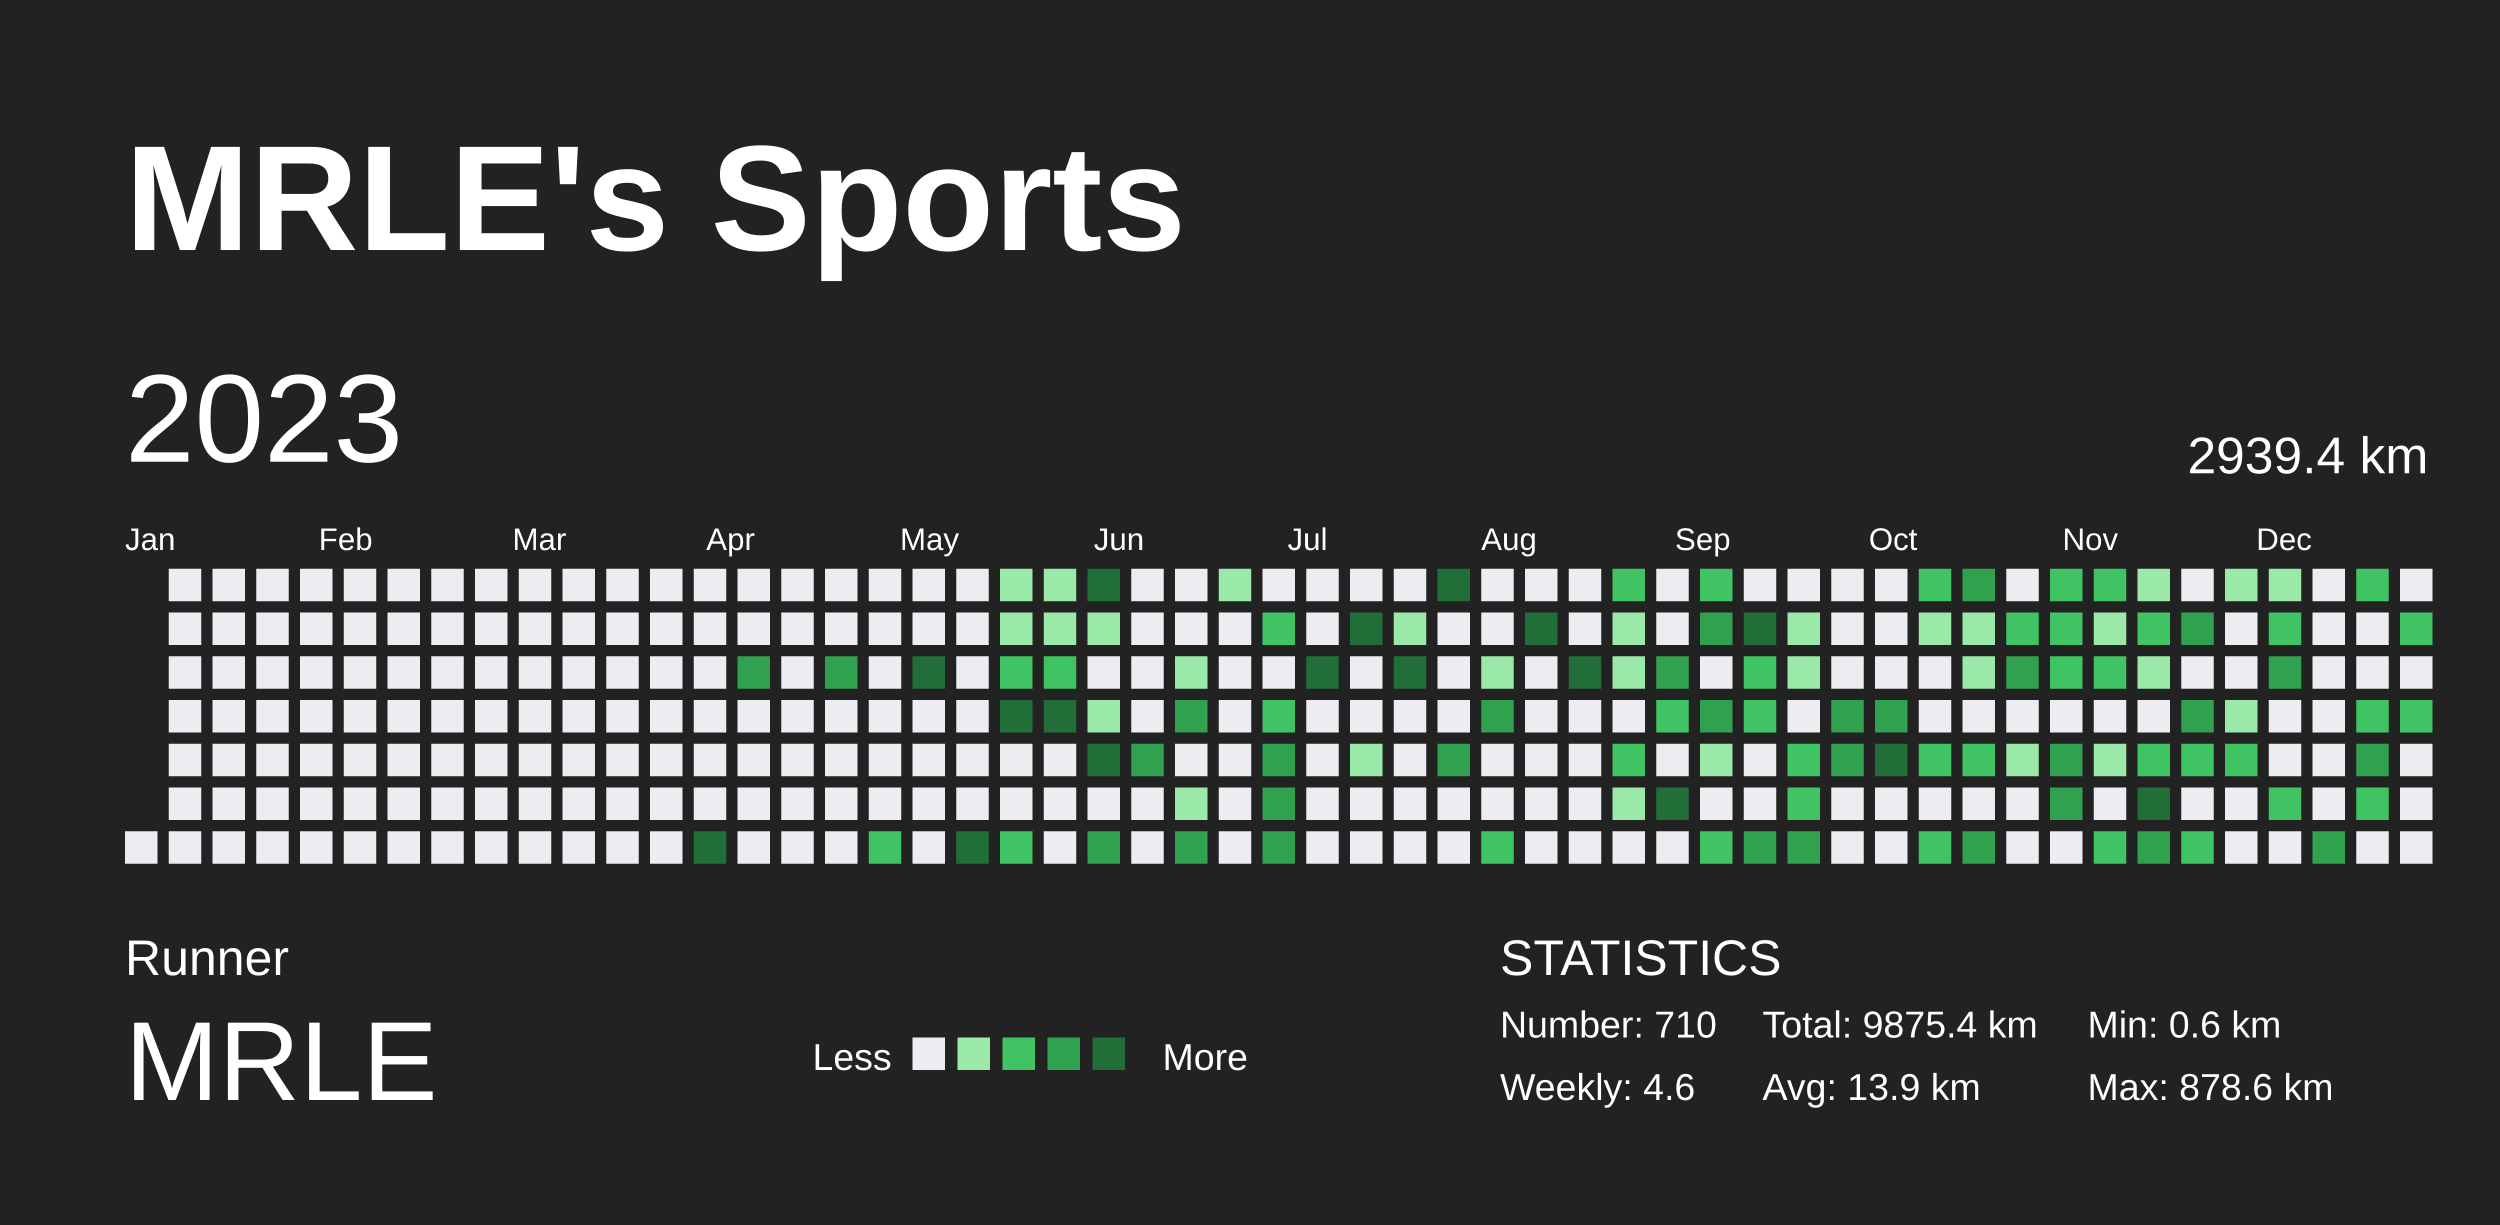
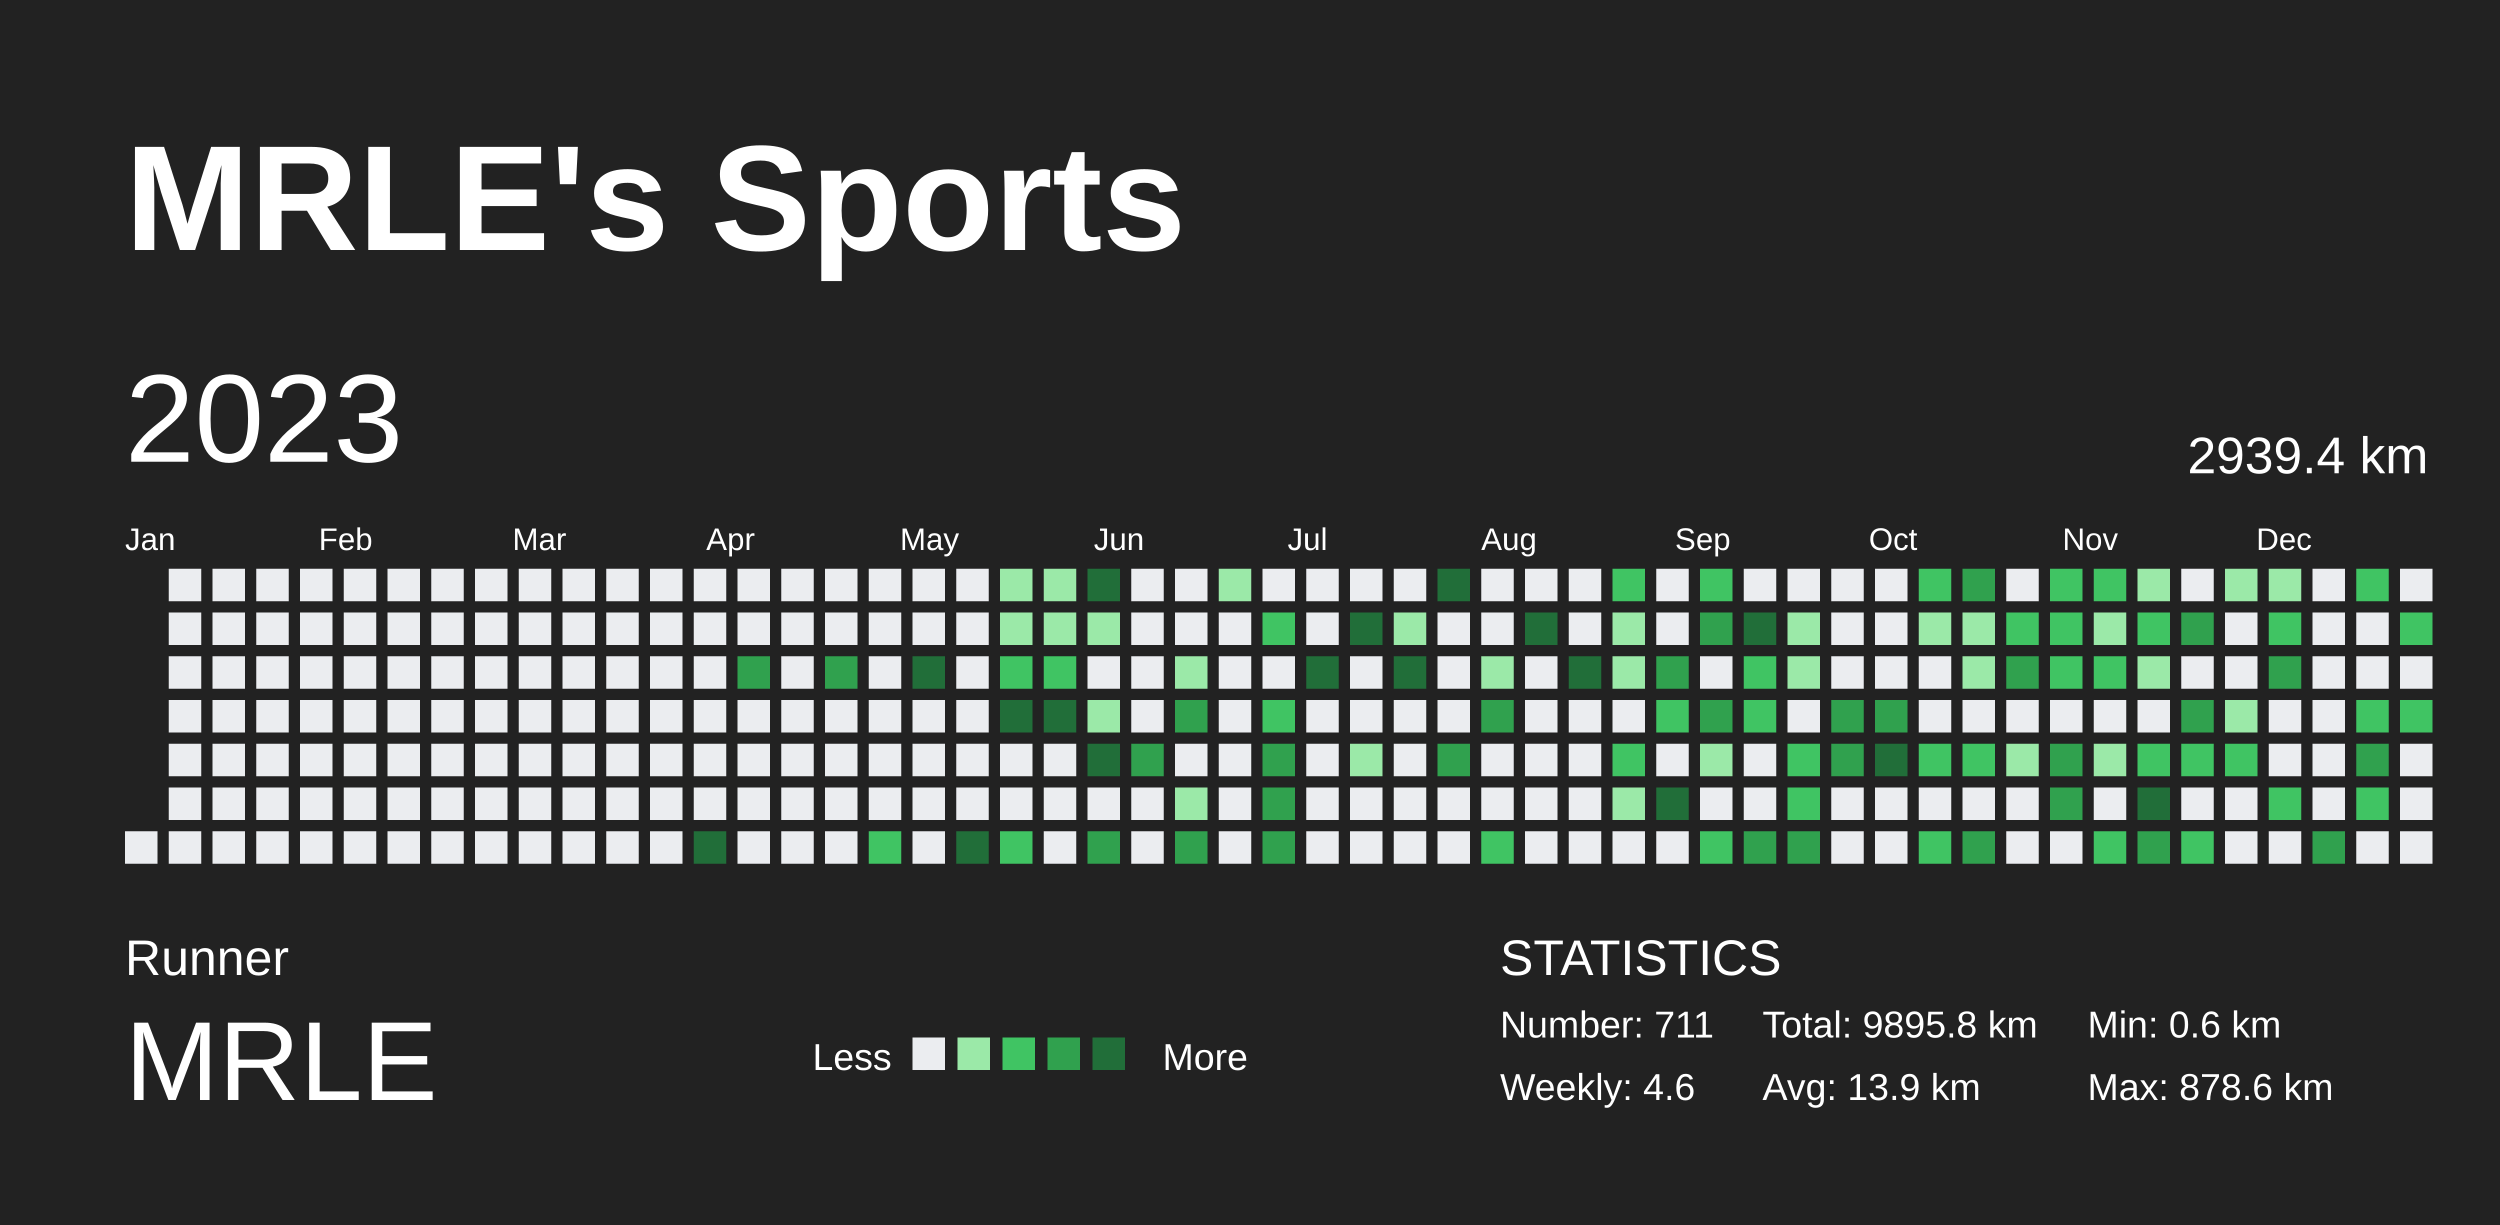
<svg xmlns="http://www.w3.org/2000/svg" baseProfile="full" height="98mm" version="1.1" viewBox="0,0,200,98" width="200mm">
  <defs />
  <rect fill="#222222" height="98" width="200" x="0" y="0" />
  <text fill="#FFFFFF" style="font-size:12px; font-family:Arial; font-weight:bold;" x="10" y="20">MRLE's Sports</text>
  <text fill="#FFFFFF" style="font-size:4px; font-family:Arial" x="10" y="78">Runner</text>
  <text fill="#FFFFFF" style="font-size:9px; font-family:Arial" x="10" y="88">MRLE</text>
  <text fill="#FFFFFF" style="font-size:3px; font-family:Arial" x="65" y="85.6">Less</text>
  <rect fill="#ebedf0" height="2.6" width="2.6" x="73" y="83" />
  <rect fill="#9be9a8" height="2.6" width="2.6" x="76.6" y="83" />
  <rect fill="#40c463" height="2.6" width="2.6" x="80.2" y="83" />
  <rect fill="#30a14e" height="2.6" width="2.6" x="83.8" y="83" />
  <rect fill="#216e39" height="2.6" width="2.6" x="87.4" y="83" />
  <text fill="#FFFFFF" style="font-size:3px; font-family:Arial" x="93" y="85.6">More</text>
  <text fill="#FFFFFF" style="font-size:4px; font-family:Arial" x="120" y="78">STATISTICS</text>
-   <text fill="#FFFFFF" style="font-size:3px; font-family:Arial" x="120" y="83">Number: 710</text>
+   <text fill="#FFFFFF" style="font-size:3px; font-family:Arial" x="120" y="83">Number: 711</text>
  <text fill="#FFFFFF" style="font-size:3px; font-family:Arial" x="120" y="88">Weekly: 4.6</text>
-   <text fill="#FFFFFF" style="font-size:3px; font-family:Arial" x="141" y="83">Total: 9875.4 km</text>
+   <text fill="#FFFFFF" style="font-size:3px; font-family:Arial" x="141" y="83">Total: 9895.8 km</text>
  <text fill="#FFFFFF" style="font-size:3px; font-family:Arial" x="141" y="88">Avg: 13.9 km</text>
  <text fill="#FFFFFF" style="font-size:3px; font-family:Arial" x="167" y="83">Min: 0.6 km</text>
  <text fill="#FFFFFF" style="font-size:3px; font-family:Arial" x="167" y="88">Max: 878.6 km</text>
  <text dominant-baseline="hanging" fill="#FFFFFF" style="font-size:10.0px; font-family:Arial;" x="10" y="30">2023</text>
  <text dominant-baseline="hanging" fill="#FFFFFF" style="font-size:4.125px; font-family:Arial;" x="175" y="35">2939.4 km</text>
  <text fill="#FFFFFF" style="font-size:2.5px; font-family:Arial" x="10.0" y="44">Jan</text>
  <text fill="#FFFFFF" style="font-size:2.5px; font-family:Arial" x="25.5" y="44">Feb</text>
  <text fill="#FFFFFF" style="font-size:2.5px; font-family:Arial" x="41.0" y="44">Mar</text>
  <text fill="#FFFFFF" style="font-size:2.5px; font-family:Arial" x="56.5" y="44">Apr</text>
  <text fill="#FFFFFF" style="font-size:2.5px; font-family:Arial" x="72.0" y="44">May</text>
  <text fill="#FFFFFF" style="font-size:2.5px; font-family:Arial" x="87.5" y="44">Jun</text>
  <text fill="#FFFFFF" style="font-size:2.5px; font-family:Arial" x="103.0" y="44">Jul</text>
  <text fill="#FFFFFF" style="font-size:2.5px; font-family:Arial" x="118.5" y="44">Aug</text>
  <text fill="#FFFFFF" style="font-size:2.5px; font-family:Arial" x="134.0" y="44">Sep</text>
  <text fill="#FFFFFF" style="font-size:2.5px; font-family:Arial" x="149.5" y="44">Oct</text>
  <text fill="#FFFFFF" style="font-size:2.5px; font-family:Arial" x="165.0" y="44">Nov</text>
  <text fill="#FFFFFF" style="font-size:2.5px; font-family:Arial" x="180.5" y="44">Dec</text>
  <rect fill="#ebedf0" height="2.6" width="2.6" x="10.0" y="66.5" />
  <rect fill="#ebedf0" height="2.6" width="2.6" x="13.5" y="45.5" />
  <rect fill="#ebedf0" height="2.6" width="2.6" x="13.5" y="49.0" />
  <rect fill="#ebedf0" height="2.6" width="2.6" x="13.5" y="52.5" />
  <rect fill="#ebedf0" height="2.6" width="2.6" x="13.5" y="56.0" />
  <rect fill="#ebedf0" height="2.6" width="2.6" x="13.5" y="59.5" />
  <rect fill="#ebedf0" height="2.6" width="2.6" x="13.5" y="63.0" />
  <rect fill="#ebedf0" height="2.6" width="2.6" x="13.5" y="66.5" />
  <rect fill="#ebedf0" height="2.6" width="2.6" x="17.0" y="45.5" />
  <rect fill="#ebedf0" height="2.6" width="2.6" x="17.0" y="49.0" />
  <rect fill="#ebedf0" height="2.6" width="2.6" x="17.0" y="52.5" />
  <rect fill="#ebedf0" height="2.6" width="2.6" x="17.0" y="56.0" />
  <rect fill="#ebedf0" height="2.6" width="2.6" x="17.0" y="59.5" />
  <rect fill="#ebedf0" height="2.6" width="2.6" x="17.0" y="63.0" />
  <rect fill="#ebedf0" height="2.6" width="2.6" x="17.0" y="66.5" />
  <rect fill="#ebedf0" height="2.6" width="2.6" x="20.5" y="45.5" />
  <rect fill="#ebedf0" height="2.6" width="2.6" x="20.5" y="49.0" />
  <rect fill="#ebedf0" height="2.6" width="2.6" x="20.5" y="52.5" />
  <rect fill="#ebedf0" height="2.6" width="2.6" x="20.5" y="56.0" />
  <rect fill="#ebedf0" height="2.6" width="2.6" x="20.5" y="59.5" />
  <rect fill="#ebedf0" height="2.6" width="2.6" x="20.5" y="63.0" />
  <rect fill="#ebedf0" height="2.6" width="2.6" x="20.5" y="66.5" />
  <rect fill="#ebedf0" height="2.6" width="2.6" x="24.0" y="45.5" />
  <rect fill="#ebedf0" height="2.6" width="2.6" x="24.0" y="49.0" />
  <rect fill="#ebedf0" height="2.6" width="2.6" x="24.0" y="52.5" />
  <rect fill="#ebedf0" height="2.6" width="2.6" x="24.0" y="56.0" />
  <rect fill="#ebedf0" height="2.6" width="2.6" x="24.0" y="59.5" />
  <rect fill="#ebedf0" height="2.6" width="2.6" x="24.0" y="63.0" />
  <rect fill="#ebedf0" height="2.6" width="2.6" x="24.0" y="66.5" />
  <rect fill="#ebedf0" height="2.6" width="2.6" x="27.5" y="45.5" />
  <rect fill="#ebedf0" height="2.6" width="2.6" x="27.5" y="49.0" />
  <rect fill="#ebedf0" height="2.6" width="2.6" x="27.5" y="52.5" />
  <rect fill="#ebedf0" height="2.6" width="2.6" x="27.5" y="56.0" />
  <rect fill="#ebedf0" height="2.6" width="2.6" x="27.5" y="59.5" />
  <rect fill="#ebedf0" height="2.6" width="2.6" x="27.5" y="63.0" />
  <rect fill="#ebedf0" height="2.6" width="2.6" x="27.5" y="66.5" />
  <rect fill="#ebedf0" height="2.6" width="2.6" x="31.0" y="45.5" />
  <rect fill="#ebedf0" height="2.6" width="2.6" x="31.0" y="49.0" />
  <rect fill="#ebedf0" height="2.6" width="2.6" x="31.0" y="52.5" />
  <rect fill="#ebedf0" height="2.6" width="2.6" x="31.0" y="56.0" />
  <rect fill="#ebedf0" height="2.6" width="2.6" x="31.0" y="59.5" />
  <rect fill="#ebedf0" height="2.6" width="2.6" x="31.0" y="63.0" />
  <rect fill="#ebedf0" height="2.6" width="2.6" x="31.0" y="66.5" />
  <rect fill="#ebedf0" height="2.6" width="2.6" x="34.5" y="45.5" />
  <rect fill="#ebedf0" height="2.6" width="2.6" x="34.5" y="49.0" />
  <rect fill="#ebedf0" height="2.6" width="2.6" x="34.5" y="52.5" />
  <rect fill="#ebedf0" height="2.6" width="2.6" x="34.5" y="56.0" />
  <rect fill="#ebedf0" height="2.6" width="2.6" x="34.5" y="59.5" />
  <rect fill="#ebedf0" height="2.6" width="2.6" x="34.5" y="63.0" />
  <rect fill="#ebedf0" height="2.6" width="2.6" x="34.5" y="66.5" />
  <rect fill="#ebedf0" height="2.6" width="2.6" x="38.0" y="45.5" />
  <rect fill="#ebedf0" height="2.6" width="2.6" x="38.0" y="49.0" />
  <rect fill="#ebedf0" height="2.6" width="2.6" x="38.0" y="52.5" />
  <rect fill="#ebedf0" height="2.6" width="2.6" x="38.0" y="56.0" />
  <rect fill="#ebedf0" height="2.6" width="2.6" x="38.0" y="59.5" />
  <rect fill="#ebedf0" height="2.6" width="2.6" x="38.0" y="63.0" />
  <rect fill="#ebedf0" height="2.6" width="2.6" x="38.0" y="66.5" />
  <rect fill="#ebedf0" height="2.6" width="2.6" x="41.5" y="45.5" />
  <rect fill="#ebedf0" height="2.6" width="2.6" x="41.5" y="49.0" />
  <rect fill="#ebedf0" height="2.6" width="2.6" x="41.5" y="52.5" />
  <rect fill="#ebedf0" height="2.6" width="2.6" x="41.5" y="56.0" />
  <rect fill="#ebedf0" height="2.6" width="2.6" x="41.5" y="59.5" />
  <rect fill="#ebedf0" height="2.6" width="2.6" x="41.5" y="63.0" />
  <rect fill="#ebedf0" height="2.6" width="2.6" x="41.5" y="66.5" />
  <rect fill="#ebedf0" height="2.6" width="2.6" x="45.0" y="45.5" />
  <rect fill="#ebedf0" height="2.6" width="2.6" x="45.0" y="49.0" />
  <rect fill="#ebedf0" height="2.6" width="2.6" x="45.0" y="52.5" />
  <rect fill="#ebedf0" height="2.6" width="2.6" x="45.0" y="56.0" />
  <rect fill="#ebedf0" height="2.6" width="2.6" x="45.0" y="59.5" />
  <rect fill="#ebedf0" height="2.6" width="2.6" x="45.0" y="63.0" />
  <rect fill="#ebedf0" height="2.6" width="2.6" x="45.0" y="66.5" />
  <rect fill="#ebedf0" height="2.6" width="2.6" x="48.5" y="45.5" />
  <rect fill="#ebedf0" height="2.6" width="2.6" x="48.5" y="49.0" />
  <rect fill="#ebedf0" height="2.6" width="2.6" x="48.5" y="52.5" />
  <rect fill="#ebedf0" height="2.6" width="2.6" x="48.5" y="56.0" />
  <rect fill="#ebedf0" height="2.6" width="2.6" x="48.5" y="59.5" />
  <rect fill="#ebedf0" height="2.6" width="2.6" x="48.5" y="63.0" />
  <rect fill="#ebedf0" height="2.6" width="2.6" x="48.5" y="66.5" />
  <rect fill="#ebedf0" height="2.6" width="2.6" x="52.0" y="45.5" />
  <rect fill="#ebedf0" height="2.6" width="2.6" x="52.0" y="49.0" />
  <rect fill="#ebedf0" height="2.6" width="2.6" x="52.0" y="52.5" />
  <rect fill="#ebedf0" height="2.6" width="2.6" x="52.0" y="56.0" />
  <rect fill="#ebedf0" height="2.6" width="2.6" x="52.0" y="59.5" />
  <rect fill="#ebedf0" height="2.6" width="2.6" x="52.0" y="63.0" />
  <rect fill="#ebedf0" height="2.6" width="2.6" x="52.0" y="66.5" />
  <rect fill="#ebedf0" height="2.6" width="2.6" x="55.5" y="45.5" />
  <rect fill="#ebedf0" height="2.6" width="2.6" x="55.5" y="49.0" />
  <rect fill="#ebedf0" height="2.6" width="2.6" x="55.5" y="52.5" />
  <rect fill="#ebedf0" height="2.6" width="2.6" x="55.5" y="56.0" />
  <rect fill="#ebedf0" height="2.6" width="2.6" x="55.5" y="59.5" />
  <rect fill="#ebedf0" height="2.6" width="2.6" x="55.5" y="63.0" />
  <rect fill="#216e39" height="2.6" width="2.6" x="55.5" y="66.5" />
  <rect fill="#ebedf0" height="2.6" width="2.6" x="59.0" y="45.5" />
  <rect fill="#ebedf0" height="2.6" width="2.6" x="59.0" y="49.0" />
  <rect fill="#30a14e" height="2.6" width="2.6" x="59.0" y="52.5" />
  <rect fill="#ebedf0" height="2.6" width="2.6" x="59.0" y="56.0" />
  <rect fill="#ebedf0" height="2.6" width="2.6" x="59.0" y="59.5" />
  <rect fill="#ebedf0" height="2.6" width="2.6" x="59.0" y="63.0" />
  <rect fill="#ebedf0" height="2.6" width="2.6" x="59.0" y="66.5" />
  <rect fill="#ebedf0" height="2.6" width="2.6" x="62.5" y="45.5" />
  <rect fill="#ebedf0" height="2.6" width="2.6" x="62.5" y="49.0" />
  <rect fill="#ebedf0" height="2.6" width="2.6" x="62.5" y="52.5" />
  <rect fill="#ebedf0" height="2.6" width="2.6" x="62.5" y="56.0" />
  <rect fill="#ebedf0" height="2.6" width="2.6" x="62.5" y="59.5" />
  <rect fill="#ebedf0" height="2.6" width="2.6" x="62.5" y="63.0" />
  <rect fill="#ebedf0" height="2.6" width="2.6" x="62.5" y="66.5" />
  <rect fill="#ebedf0" height="2.6" width="2.6" x="66.0" y="45.5" />
  <rect fill="#ebedf0" height="2.6" width="2.6" x="66.0" y="49.0" />
  <rect fill="#30a14e" height="2.6" width="2.6" x="66.0" y="52.5" />
  <rect fill="#ebedf0" height="2.6" width="2.6" x="66.0" y="56.0" />
  <rect fill="#ebedf0" height="2.6" width="2.6" x="66.0" y="59.5" />
  <rect fill="#ebedf0" height="2.6" width="2.6" x="66.0" y="63.0" />
  <rect fill="#ebedf0" height="2.6" width="2.6" x="66.0" y="66.5" />
  <rect fill="#ebedf0" height="2.6" width="2.6" x="69.5" y="45.5" />
  <rect fill="#ebedf0" height="2.6" width="2.6" x="69.5" y="49.0" />
  <rect fill="#ebedf0" height="2.6" width="2.6" x="69.5" y="52.5" />
  <rect fill="#ebedf0" height="2.6" width="2.6" x="69.5" y="56.0" />
  <rect fill="#ebedf0" height="2.6" width="2.6" x="69.5" y="59.5" />
  <rect fill="#ebedf0" height="2.6" width="2.6" x="69.5" y="63.0" />
  <rect fill="#40c463" height="2.6" width="2.6" x="69.5" y="66.5" />
  <rect fill="#ebedf0" height="2.6" width="2.6" x="73.0" y="45.5" />
  <rect fill="#ebedf0" height="2.6" width="2.6" x="73.0" y="49.0" />
  <rect fill="#216e39" height="2.6" width="2.6" x="73.0" y="52.5" />
  <rect fill="#ebedf0" height="2.6" width="2.6" x="73.0" y="56.0" />
  <rect fill="#ebedf0" height="2.6" width="2.6" x="73.0" y="59.5" />
  <rect fill="#ebedf0" height="2.6" width="2.6" x="73.0" y="63.0" />
  <rect fill="#ebedf0" height="2.6" width="2.6" x="73.0" y="66.5" />
  <rect fill="#ebedf0" height="2.6" width="2.6" x="76.5" y="45.5" />
  <rect fill="#ebedf0" height="2.6" width="2.6" x="76.5" y="49.0" />
  <rect fill="#ebedf0" height="2.6" width="2.6" x="76.5" y="52.5" />
  <rect fill="#ebedf0" height="2.6" width="2.6" x="76.5" y="56.0" />
  <rect fill="#ebedf0" height="2.6" width="2.6" x="76.5" y="59.5" />
  <rect fill="#ebedf0" height="2.6" width="2.6" x="76.5" y="63.0" />
  <rect fill="#216e39" height="2.6" width="2.6" x="76.5" y="66.5" />
  <rect fill="#9be9a8" height="2.6" width="2.6" x="80.0" y="45.5" />
  <rect fill="#9be9a8" height="2.6" width="2.6" x="80.0" y="49.0" />
  <rect fill="#40c463" height="2.6" width="2.6" x="80.0" y="52.5" />
  <rect fill="#216e39" height="2.6" width="2.6" x="80.0" y="56.0" />
  <rect fill="#ebedf0" height="2.6" width="2.6" x="80.0" y="59.5" />
  <rect fill="#ebedf0" height="2.6" width="2.6" x="80.0" y="63.0" />
  <rect fill="#40c463" height="2.6" width="2.6" x="80.0" y="66.5" />
  <rect fill="#9be9a8" height="2.6" width="2.6" x="83.5" y="45.5" />
  <rect fill="#9be9a8" height="2.6" width="2.6" x="83.5" y="49.0" />
  <rect fill="#40c463" height="2.6" width="2.6" x="83.5" y="52.5" />
  <rect fill="#216e39" height="2.6" width="2.6" x="83.5" y="56.0" />
  <rect fill="#ebedf0" height="2.6" width="2.6" x="83.5" y="59.5" />
  <rect fill="#ebedf0" height="2.6" width="2.6" x="83.5" y="63.0" />
  <rect fill="#ebedf0" height="2.6" width="2.6" x="83.5" y="66.5" />
  <rect fill="#216e39" height="2.6" width="2.6" x="87.0" y="45.5" />
  <rect fill="#9be9a8" height="2.6" width="2.6" x="87.0" y="49.0" />
  <rect fill="#ebedf0" height="2.6" width="2.6" x="87.0" y="52.5" />
  <rect fill="#9be9a8" height="2.6" width="2.6" x="87.0" y="56.0" />
  <rect fill="#216e39" height="2.6" width="2.6" x="87.0" y="59.5" />
  <rect fill="#ebedf0" height="2.6" width="2.6" x="87.0" y="63.0" />
  <rect fill="#30a14e" height="2.6" width="2.6" x="87.0" y="66.5" />
  <rect fill="#ebedf0" height="2.6" width="2.6" x="90.5" y="45.5" />
  <rect fill="#ebedf0" height="2.6" width="2.6" x="90.5" y="49.0" />
  <rect fill="#ebedf0" height="2.6" width="2.6" x="90.5" y="52.5" />
  <rect fill="#ebedf0" height="2.6" width="2.6" x="90.5" y="56.0" />
  <rect fill="#30a14e" height="2.6" width="2.6" x="90.5" y="59.5" />
  <rect fill="#ebedf0" height="2.6" width="2.6" x="90.5" y="63.0" />
  <rect fill="#ebedf0" height="2.6" width="2.6" x="90.5" y="66.5" />
  <rect fill="#ebedf0" height="2.6" width="2.6" x="94.0" y="45.5" />
  <rect fill="#ebedf0" height="2.6" width="2.6" x="94.0" y="49.0" />
  <rect fill="#9be9a8" height="2.6" width="2.6" x="94.0" y="52.5" />
  <rect fill="#30a14e" height="2.6" width="2.6" x="94.0" y="56.0" />
  <rect fill="#ebedf0" height="2.6" width="2.6" x="94.0" y="59.5" />
  <rect fill="#9be9a8" height="2.6" width="2.6" x="94.0" y="63.0" />
  <rect fill="#30a14e" height="2.6" width="2.6" x="94.0" y="66.5" />
  <rect fill="#9be9a8" height="2.6" width="2.6" x="97.5" y="45.5" />
  <rect fill="#ebedf0" height="2.6" width="2.6" x="97.5" y="49.0" />
  <rect fill="#ebedf0" height="2.6" width="2.6" x="97.5" y="52.5" />
  <rect fill="#ebedf0" height="2.6" width="2.6" x="97.5" y="56.0" />
  <rect fill="#ebedf0" height="2.6" width="2.6" x="97.5" y="59.5" />
  <rect fill="#ebedf0" height="2.6" width="2.6" x="97.5" y="63.0" />
  <rect fill="#ebedf0" height="2.6" width="2.6" x="97.5" y="66.5" />
  <rect fill="#ebedf0" height="2.6" width="2.6" x="101.0" y="45.5" />
  <rect fill="#40c463" height="2.6" width="2.6" x="101.0" y="49.0" />
  <rect fill="#ebedf0" height="2.6" width="2.6" x="101.0" y="52.5" />
  <rect fill="#40c463" height="2.6" width="2.6" x="101.0" y="56.0" />
  <rect fill="#30a14e" height="2.6" width="2.6" x="101.0" y="59.5" />
  <rect fill="#30a14e" height="2.6" width="2.6" x="101.0" y="63.0" />
  <rect fill="#30a14e" height="2.6" width="2.6" x="101.0" y="66.5" />
  <rect fill="#ebedf0" height="2.6" width="2.6" x="104.5" y="45.5" />
  <rect fill="#ebedf0" height="2.6" width="2.6" x="104.5" y="49.0" />
  <rect fill="#216e39" height="2.6" width="2.6" x="104.5" y="52.5" />
  <rect fill="#ebedf0" height="2.6" width="2.6" x="104.5" y="56.0" />
  <rect fill="#ebedf0" height="2.6" width="2.6" x="104.5" y="59.5" />
  <rect fill="#ebedf0" height="2.6" width="2.6" x="104.5" y="63.0" />
  <rect fill="#ebedf0" height="2.6" width="2.6" x="104.5" y="66.5" />
  <rect fill="#ebedf0" height="2.6" width="2.6" x="108.0" y="45.5" />
  <rect fill="#216e39" height="2.6" width="2.6" x="108.0" y="49.0" />
  <rect fill="#ebedf0" height="2.6" width="2.6" x="108.0" y="52.5" />
  <rect fill="#ebedf0" height="2.6" width="2.6" x="108.0" y="56.0" />
  <rect fill="#9be9a8" height="2.6" width="2.6" x="108.0" y="59.5" />
  <rect fill="#ebedf0" height="2.6" width="2.6" x="108.0" y="63.0" />
  <rect fill="#ebedf0" height="2.6" width="2.6" x="108.0" y="66.5" />
  <rect fill="#ebedf0" height="2.6" width="2.6" x="111.5" y="45.5" />
  <rect fill="#9be9a8" height="2.6" width="2.6" x="111.5" y="49.0" />
  <rect fill="#216e39" height="2.6" width="2.6" x="111.5" y="52.5" />
  <rect fill="#ebedf0" height="2.6" width="2.6" x="111.5" y="56.0" />
  <rect fill="#ebedf0" height="2.6" width="2.6" x="111.5" y="59.5" />
  <rect fill="#ebedf0" height="2.6" width="2.6" x="111.5" y="63.0" />
  <rect fill="#ebedf0" height="2.6" width="2.6" x="111.5" y="66.5" />
  <rect fill="#216e39" height="2.6" width="2.6" x="115.0" y="45.5" />
  <rect fill="#ebedf0" height="2.6" width="2.6" x="115.0" y="49.0" />
  <rect fill="#ebedf0" height="2.6" width="2.6" x="115.0" y="52.5" />
  <rect fill="#ebedf0" height="2.6" width="2.6" x="115.0" y="56.0" />
  <rect fill="#30a14e" height="2.6" width="2.6" x="115.0" y="59.5" />
  <rect fill="#ebedf0" height="2.6" width="2.6" x="115.0" y="63.0" />
  <rect fill="#ebedf0" height="2.6" width="2.6" x="115.0" y="66.5" />
  <rect fill="#ebedf0" height="2.6" width="2.6" x="118.5" y="45.5" />
  <rect fill="#ebedf0" height="2.6" width="2.6" x="118.5" y="49.0" />
  <rect fill="#9be9a8" height="2.6" width="2.6" x="118.5" y="52.5" />
  <rect fill="#30a14e" height="2.6" width="2.6" x="118.5" y="56.0" />
  <rect fill="#ebedf0" height="2.6" width="2.6" x="118.5" y="59.5" />
  <rect fill="#ebedf0" height="2.6" width="2.6" x="118.5" y="63.0" />
  <rect fill="#40c463" height="2.6" width="2.6" x="118.5" y="66.5" />
  <rect fill="#ebedf0" height="2.6" width="2.6" x="122.0" y="45.5" />
  <rect fill="#216e39" height="2.6" width="2.6" x="122.0" y="49.0" />
  <rect fill="#ebedf0" height="2.6" width="2.6" x="122.0" y="52.5" />
  <rect fill="#ebedf0" height="2.6" width="2.6" x="122.0" y="56.0" />
  <rect fill="#ebedf0" height="2.6" width="2.6" x="122.0" y="59.5" />
  <rect fill="#ebedf0" height="2.6" width="2.6" x="122.0" y="63.0" />
  <rect fill="#ebedf0" height="2.6" width="2.6" x="122.0" y="66.5" />
  <rect fill="#ebedf0" height="2.6" width="2.6" x="125.5" y="45.5" />
  <rect fill="#ebedf0" height="2.6" width="2.6" x="125.5" y="49.0" />
  <rect fill="#216e39" height="2.6" width="2.6" x="125.5" y="52.5" />
  <rect fill="#ebedf0" height="2.6" width="2.6" x="125.5" y="56.0" />
  <rect fill="#ebedf0" height="2.6" width="2.6" x="125.5" y="59.5" />
  <rect fill="#ebedf0" height="2.6" width="2.6" x="125.5" y="63.0" />
  <rect fill="#ebedf0" height="2.6" width="2.6" x="125.5" y="66.5" />
  <rect fill="#40c463" height="2.6" width="2.6" x="129.0" y="45.5" />
  <rect fill="#9be9a8" height="2.6" width="2.6" x="129.0" y="49.0" />
  <rect fill="#9be9a8" height="2.6" width="2.6" x="129.0" y="52.5" />
  <rect fill="#ebedf0" height="2.6" width="2.6" x="129.0" y="56.0" />
  <rect fill="#40c463" height="2.6" width="2.6" x="129.0" y="59.5" />
  <rect fill="#9be9a8" height="2.6" width="2.6" x="129.0" y="63.0" />
  <rect fill="#ebedf0" height="2.6" width="2.6" x="129.0" y="66.5" />
  <rect fill="#ebedf0" height="2.6" width="2.6" x="132.5" y="45.5" />
  <rect fill="#ebedf0" height="2.6" width="2.6" x="132.5" y="49.0" />
  <rect fill="#30a14e" height="2.6" width="2.6" x="132.5" y="52.5" />
  <rect fill="#40c463" height="2.6" width="2.6" x="132.5" y="56.0" />
  <rect fill="#ebedf0" height="2.6" width="2.6" x="132.5" y="59.5" />
  <rect fill="#216e39" height="2.6" width="2.6" x="132.5" y="63.0" />
  <rect fill="#ebedf0" height="2.6" width="2.6" x="132.5" y="66.5" />
  <rect fill="#40c463" height="2.6" width="2.6" x="136.0" y="45.5" />
  <rect fill="#30a14e" height="2.6" width="2.6" x="136.0" y="49.0" />
  <rect fill="#ebedf0" height="2.6" width="2.6" x="136.0" y="52.5" />
  <rect fill="#30a14e" height="2.6" width="2.6" x="136.0" y="56.0" />
  <rect fill="#9be9a8" height="2.6" width="2.6" x="136.0" y="59.5" />
  <rect fill="#ebedf0" height="2.6" width="2.6" x="136.0" y="63.0" />
  <rect fill="#40c463" height="2.6" width="2.6" x="136.0" y="66.5" />
  <rect fill="#ebedf0" height="2.6" width="2.6" x="139.5" y="45.5" />
  <rect fill="#216e39" height="2.6" width="2.6" x="139.5" y="49.0" />
  <rect fill="#40c463" height="2.6" width="2.6" x="139.5" y="52.5" />
  <rect fill="#40c463" height="2.6" width="2.6" x="139.5" y="56.0" />
  <rect fill="#ebedf0" height="2.6" width="2.6" x="139.5" y="59.5" />
  <rect fill="#ebedf0" height="2.6" width="2.6" x="139.5" y="63.0" />
  <rect fill="#30a14e" height="2.6" width="2.6" x="139.5" y="66.5" />
  <rect fill="#ebedf0" height="2.6" width="2.6" x="143.0" y="45.5" />
  <rect fill="#9be9a8" height="2.6" width="2.6" x="143.0" y="49.0" />
  <rect fill="#9be9a8" height="2.6" width="2.6" x="143.0" y="52.5" />
  <rect fill="#ebedf0" height="2.6" width="2.6" x="143.0" y="56.0" />
  <rect fill="#40c463" height="2.6" width="2.6" x="143.0" y="59.5" />
  <rect fill="#40c463" height="2.6" width="2.6" x="143.0" y="63.0" />
  <rect fill="#30a14e" height="2.6" width="2.6" x="143.0" y="66.5" />
  <rect fill="#ebedf0" height="2.6" width="2.6" x="146.5" y="45.5" />
  <rect fill="#ebedf0" height="2.6" width="2.6" x="146.5" y="49.0" />
  <rect fill="#ebedf0" height="2.6" width="2.6" x="146.5" y="52.5" />
  <rect fill="#30a14e" height="2.6" width="2.6" x="146.5" y="56.0" />
  <rect fill="#30a14e" height="2.6" width="2.6" x="146.5" y="59.5" />
  <rect fill="#ebedf0" height="2.6" width="2.6" x="146.5" y="63.0" />
  <rect fill="#ebedf0" height="2.6" width="2.6" x="146.5" y="66.5" />
  <rect fill="#ebedf0" height="2.6" width="2.6" x="150.0" y="45.5" />
  <rect fill="#ebedf0" height="2.6" width="2.6" x="150.0" y="49.0" />
  <rect fill="#ebedf0" height="2.6" width="2.6" x="150.0" y="52.5" />
  <rect fill="#30a14e" height="2.6" width="2.6" x="150.0" y="56.0" />
  <rect fill="#216e39" height="2.6" width="2.6" x="150.0" y="59.5" />
  <rect fill="#ebedf0" height="2.6" width="2.6" x="150.0" y="63.0" />
  <rect fill="#ebedf0" height="2.6" width="2.6" x="150.0" y="66.5" />
  <rect fill="#40c463" height="2.6" width="2.6" x="153.5" y="45.5" />
  <rect fill="#9be9a8" height="2.6" width="2.6" x="153.5" y="49.0" />
  <rect fill="#ebedf0" height="2.6" width="2.6" x="153.5" y="52.5" />
  <rect fill="#ebedf0" height="2.6" width="2.6" x="153.5" y="56.0" />
  <rect fill="#40c463" height="2.6" width="2.6" x="153.5" y="59.5" />
  <rect fill="#ebedf0" height="2.6" width="2.6" x="153.5" y="63.0" />
  <rect fill="#40c463" height="2.6" width="2.6" x="153.5" y="66.5" />
  <rect fill="#30a14e" height="2.6" width="2.6" x="157.0" y="45.5" />
  <rect fill="#9be9a8" height="2.6" width="2.6" x="157.0" y="49.0" />
  <rect fill="#9be9a8" height="2.6" width="2.6" x="157.0" y="52.5" />
  <rect fill="#ebedf0" height="2.6" width="2.6" x="157.0" y="56.0" />
  <rect fill="#40c463" height="2.6" width="2.6" x="157.0" y="59.5" />
  <rect fill="#ebedf0" height="2.6" width="2.6" x="157.0" y="63.0" />
  <rect fill="#30a14e" height="2.6" width="2.6" x="157.0" y="66.5" />
  <rect fill="#ebedf0" height="2.6" width="2.6" x="160.5" y="45.5" />
  <rect fill="#40c463" height="2.6" width="2.6" x="160.5" y="49.0" />
  <rect fill="#30a14e" height="2.6" width="2.6" x="160.5" y="52.5" />
  <rect fill="#ebedf0" height="2.6" width="2.6" x="160.5" y="56.0" />
  <rect fill="#9be9a8" height="2.6" width="2.6" x="160.5" y="59.5" />
  <rect fill="#ebedf0" height="2.6" width="2.6" x="160.5" y="63.0" />
  <rect fill="#ebedf0" height="2.6" width="2.6" x="160.5" y="66.5" />
  <rect fill="#40c463" height="2.6" width="2.6" x="164.0" y="45.5" />
  <rect fill="#40c463" height="2.6" width="2.6" x="164.0" y="49.0" />
  <rect fill="#40c463" height="2.6" width="2.6" x="164.0" y="52.5" />
  <rect fill="#ebedf0" height="2.6" width="2.6" x="164.0" y="56.0" />
  <rect fill="#30a14e" height="2.6" width="2.6" x="164.0" y="59.5" />
  <rect fill="#30a14e" height="2.6" width="2.6" x="164.0" y="63.0" />
  <rect fill="#ebedf0" height="2.6" width="2.6" x="164.0" y="66.5" />
  <rect fill="#40c463" height="2.6" width="2.6" x="167.5" y="45.5" />
  <rect fill="#9be9a8" height="2.6" width="2.6" x="167.5" y="49.0" />
  <rect fill="#40c463" height="2.6" width="2.6" x="167.5" y="52.5" />
  <rect fill="#ebedf0" height="2.6" width="2.6" x="167.5" y="56.0" />
  <rect fill="#9be9a8" height="2.6" width="2.6" x="167.5" y="59.5" />
  <rect fill="#ebedf0" height="2.6" width="2.6" x="167.5" y="63.0" />
  <rect fill="#40c463" height="2.6" width="2.6" x="167.5" y="66.5" />
  <rect fill="#9be9a8" height="2.6" width="2.6" x="171.0" y="45.5" />
  <rect fill="#40c463" height="2.6" width="2.6" x="171.0" y="49.0" />
  <rect fill="#9be9a8" height="2.6" width="2.6" x="171.0" y="52.5" />
  <rect fill="#ebedf0" height="2.6" width="2.6" x="171.0" y="56.0" />
  <rect fill="#40c463" height="2.6" width="2.6" x="171.0" y="59.5" />
  <rect fill="#216e39" height="2.6" width="2.6" x="171.0" y="63.0" />
  <rect fill="#30a14e" height="2.6" width="2.6" x="171.0" y="66.5" />
  <rect fill="#ebedf0" height="2.6" width="2.6" x="174.5" y="45.5" />
  <rect fill="#30a14e" height="2.6" width="2.6" x="174.5" y="49.0" />
  <rect fill="#ebedf0" height="2.6" width="2.6" x="174.5" y="52.5" />
  <rect fill="#30a14e" height="2.6" width="2.6" x="174.5" y="56.0" />
  <rect fill="#40c463" height="2.6" width="2.6" x="174.5" y="59.5" />
  <rect fill="#ebedf0" height="2.6" width="2.6" x="174.5" y="63.0" />
  <rect fill="#40c463" height="2.6" width="2.6" x="174.5" y="66.5" />
  <rect fill="#9be9a8" height="2.6" width="2.6" x="178.0" y="45.5" />
  <rect fill="#ebedf0" height="2.6" width="2.6" x="178.0" y="49.0" />
  <rect fill="#ebedf0" height="2.6" width="2.6" x="178.0" y="52.5" />
  <rect fill="#9be9a8" height="2.6" width="2.6" x="178.0" y="56.0" />
  <rect fill="#40c463" height="2.6" width="2.6" x="178.0" y="59.5" />
  <rect fill="#ebedf0" height="2.6" width="2.6" x="178.0" y="63.0" />
  <rect fill="#ebedf0" height="2.6" width="2.6" x="178.0" y="66.5" />
  <rect fill="#9be9a8" height="2.6" width="2.6" x="181.5" y="45.5" />
  <rect fill="#40c463" height="2.6" width="2.6" x="181.5" y="49.0" />
  <rect fill="#30a14e" height="2.6" width="2.6" x="181.5" y="52.5" />
  <rect fill="#ebedf0" height="2.6" width="2.6" x="181.5" y="56.0" />
  <rect fill="#ebedf0" height="2.6" width="2.6" x="181.5" y="59.5" />
  <rect fill="#40c463" height="2.6" width="2.6" x="181.5" y="63.0" />
  <rect fill="#ebedf0" height="2.6" width="2.6" x="181.5" y="66.5" />
  <rect fill="#ebedf0" height="2.6" width="2.6" x="185.0" y="45.5" />
  <rect fill="#ebedf0" height="2.6" width="2.6" x="185.0" y="49.0" />
  <rect fill="#ebedf0" height="2.6" width="2.6" x="185.0" y="52.5" />
  <rect fill="#ebedf0" height="2.6" width="2.6" x="185.0" y="56.0" />
  <rect fill="#ebedf0" height="2.6" width="2.6" x="185.0" y="59.5" />
  <rect fill="#ebedf0" height="2.6" width="2.6" x="185.0" y="63.0" />
  <rect fill="#30a14e" height="2.6" width="2.6" x="185.0" y="66.5" />
  <rect fill="#40c463" height="2.6" width="2.6" x="188.5" y="45.5" />
  <rect fill="#ebedf0" height="2.6" width="2.6" x="188.5" y="49.0" />
  <rect fill="#ebedf0" height="2.6" width="2.6" x="188.5" y="52.5" />
  <rect fill="#40c463" height="2.6" width="2.6" x="188.5" y="56.0" />
  <rect fill="#30a14e" height="2.6" width="2.6" x="188.5" y="59.5" />
  <rect fill="#40c463" height="2.6" width="2.6" x="188.5" y="63.0" />
  <rect fill="#ebedf0" height="2.6" width="2.6" x="188.5" y="66.5" />
  <rect fill="#ebedf0" height="2.6" width="2.6" x="192.0" y="45.5" />
  <rect fill="#40c463" height="2.6" width="2.6" x="192.0" y="49.0" />
  <rect fill="#ebedf0" height="2.6" width="2.6" x="192.0" y="52.5" />
  <rect fill="#40c463" height="2.6" width="2.6" x="192.0" y="56.0" />
  <rect fill="#ebedf0" height="2.6" width="2.6" x="192.0" y="59.5" />
  <rect fill="#ebedf0" height="2.6" width="2.6" x="192.0" y="63.0" />
  <rect fill="#ebedf0" height="2.6" width="2.6" x="192.0" y="66.5" />
</svg>
